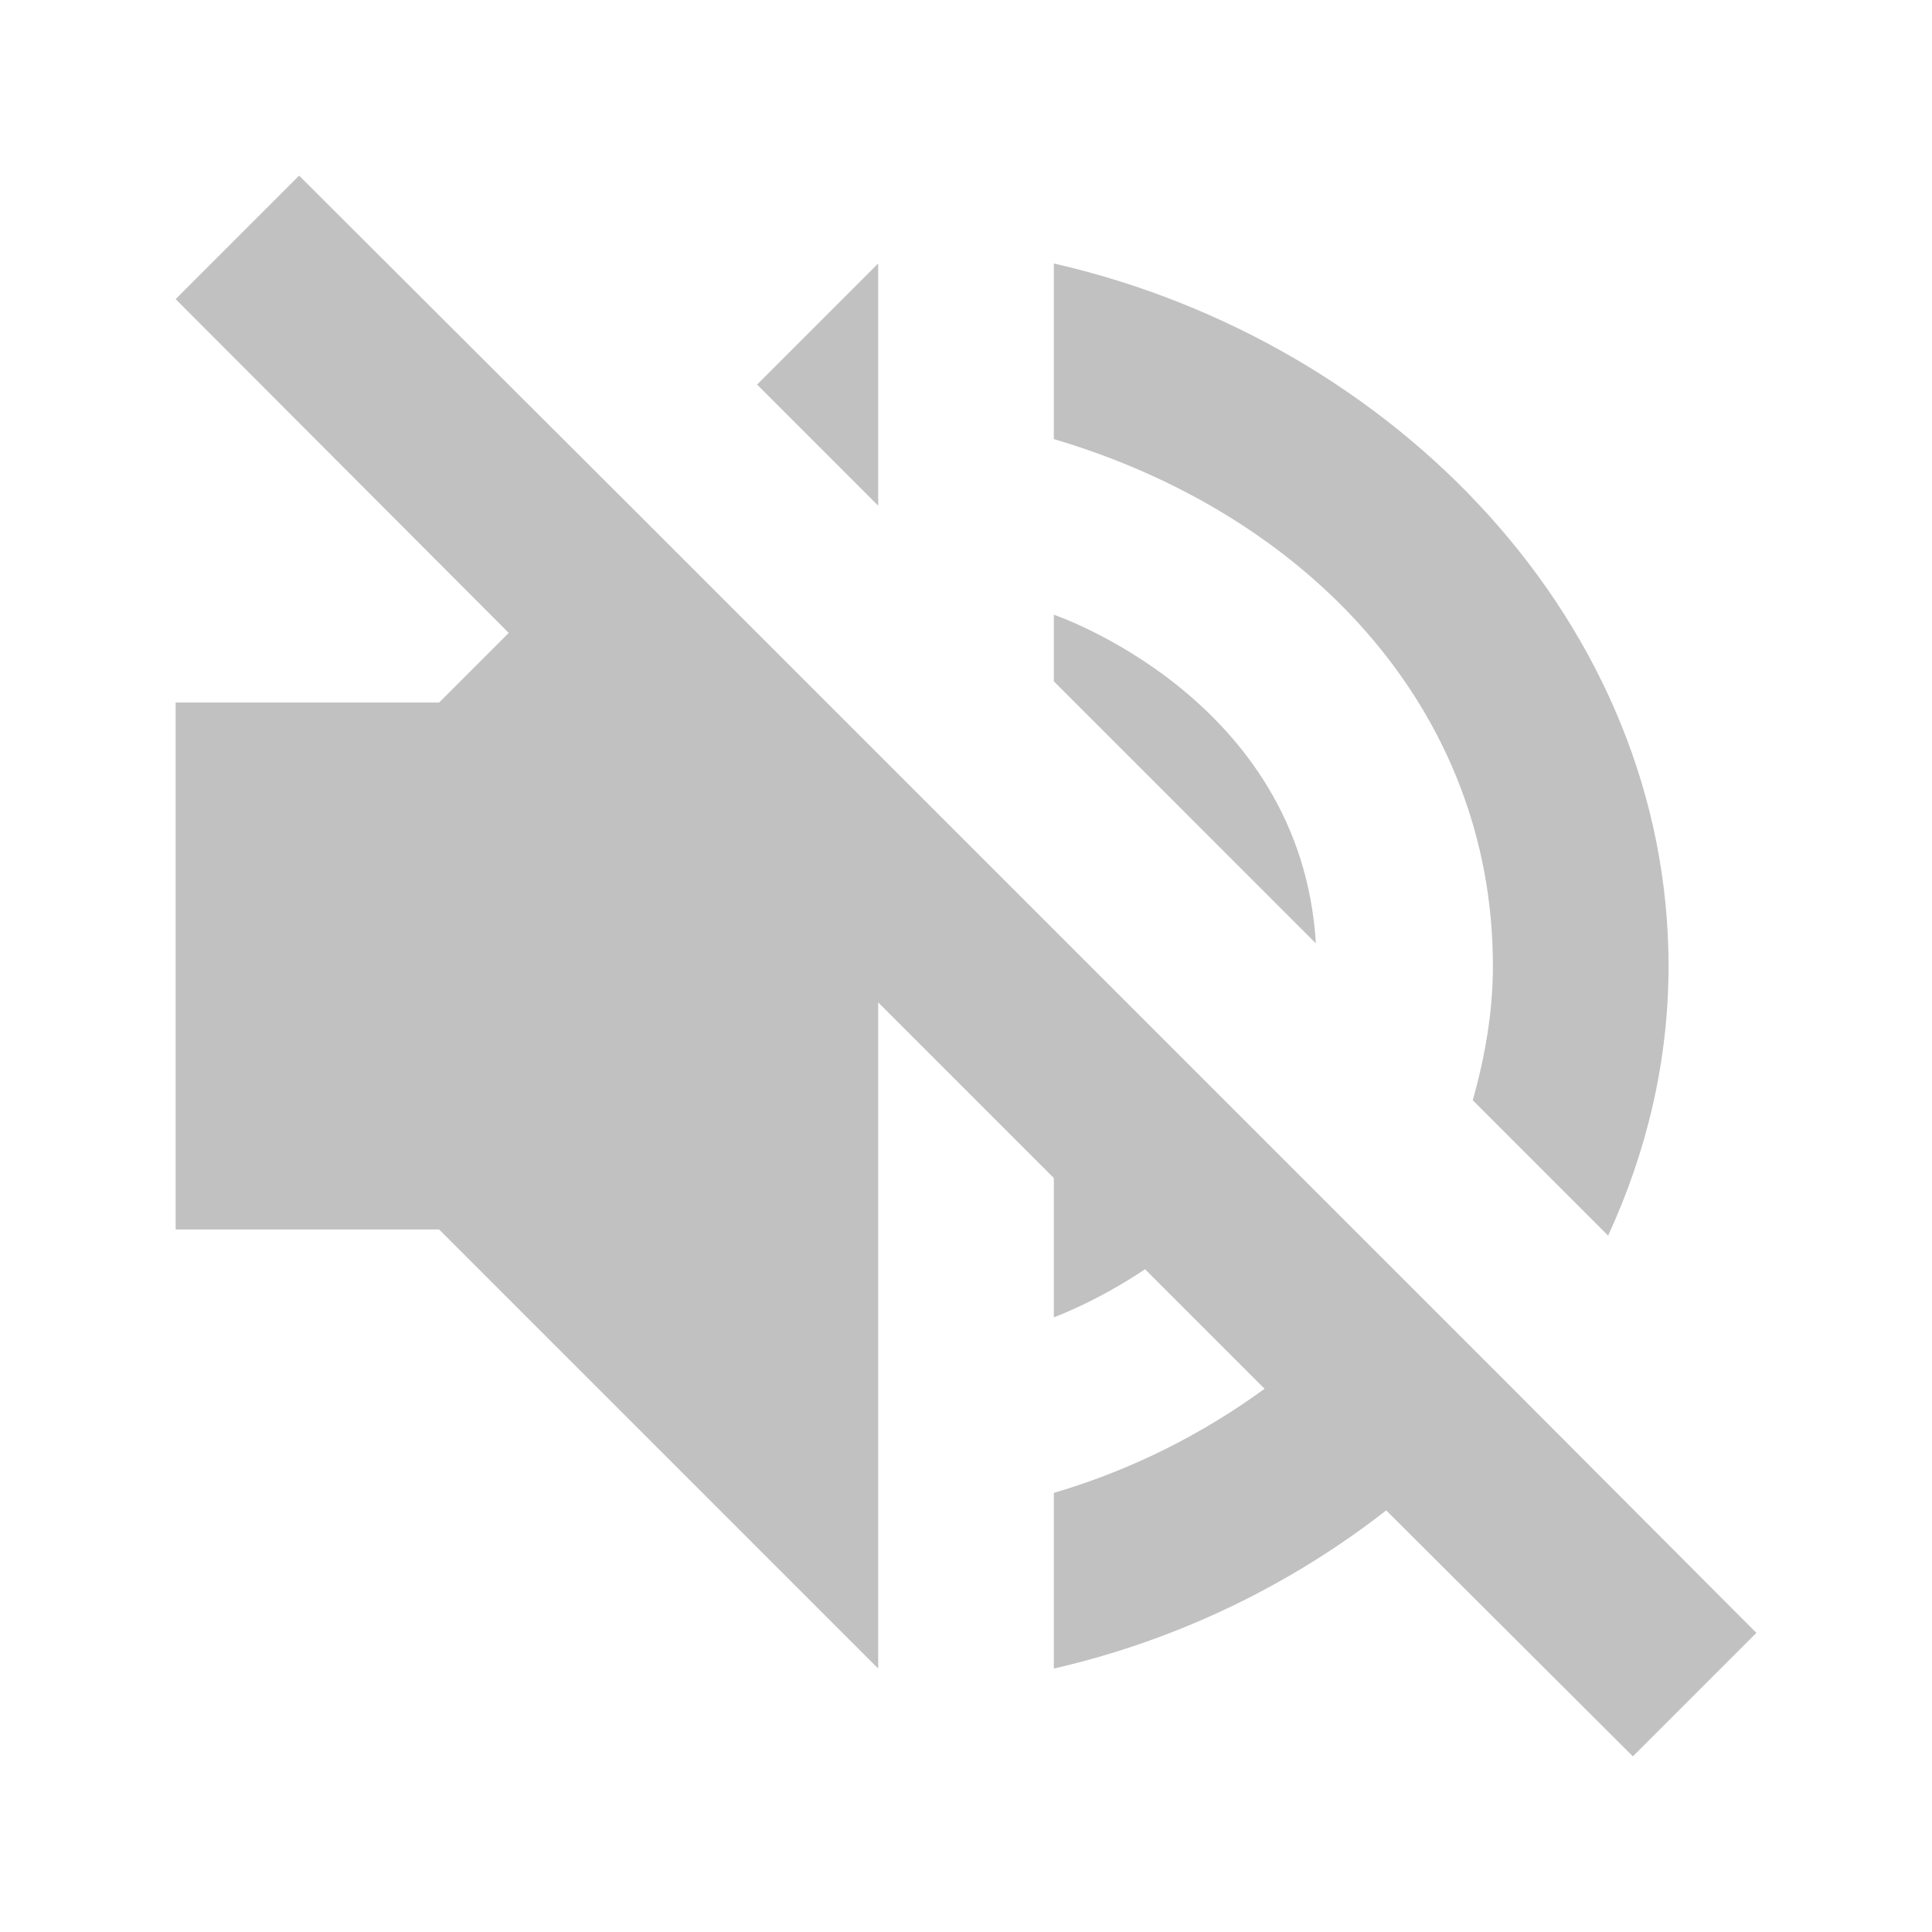
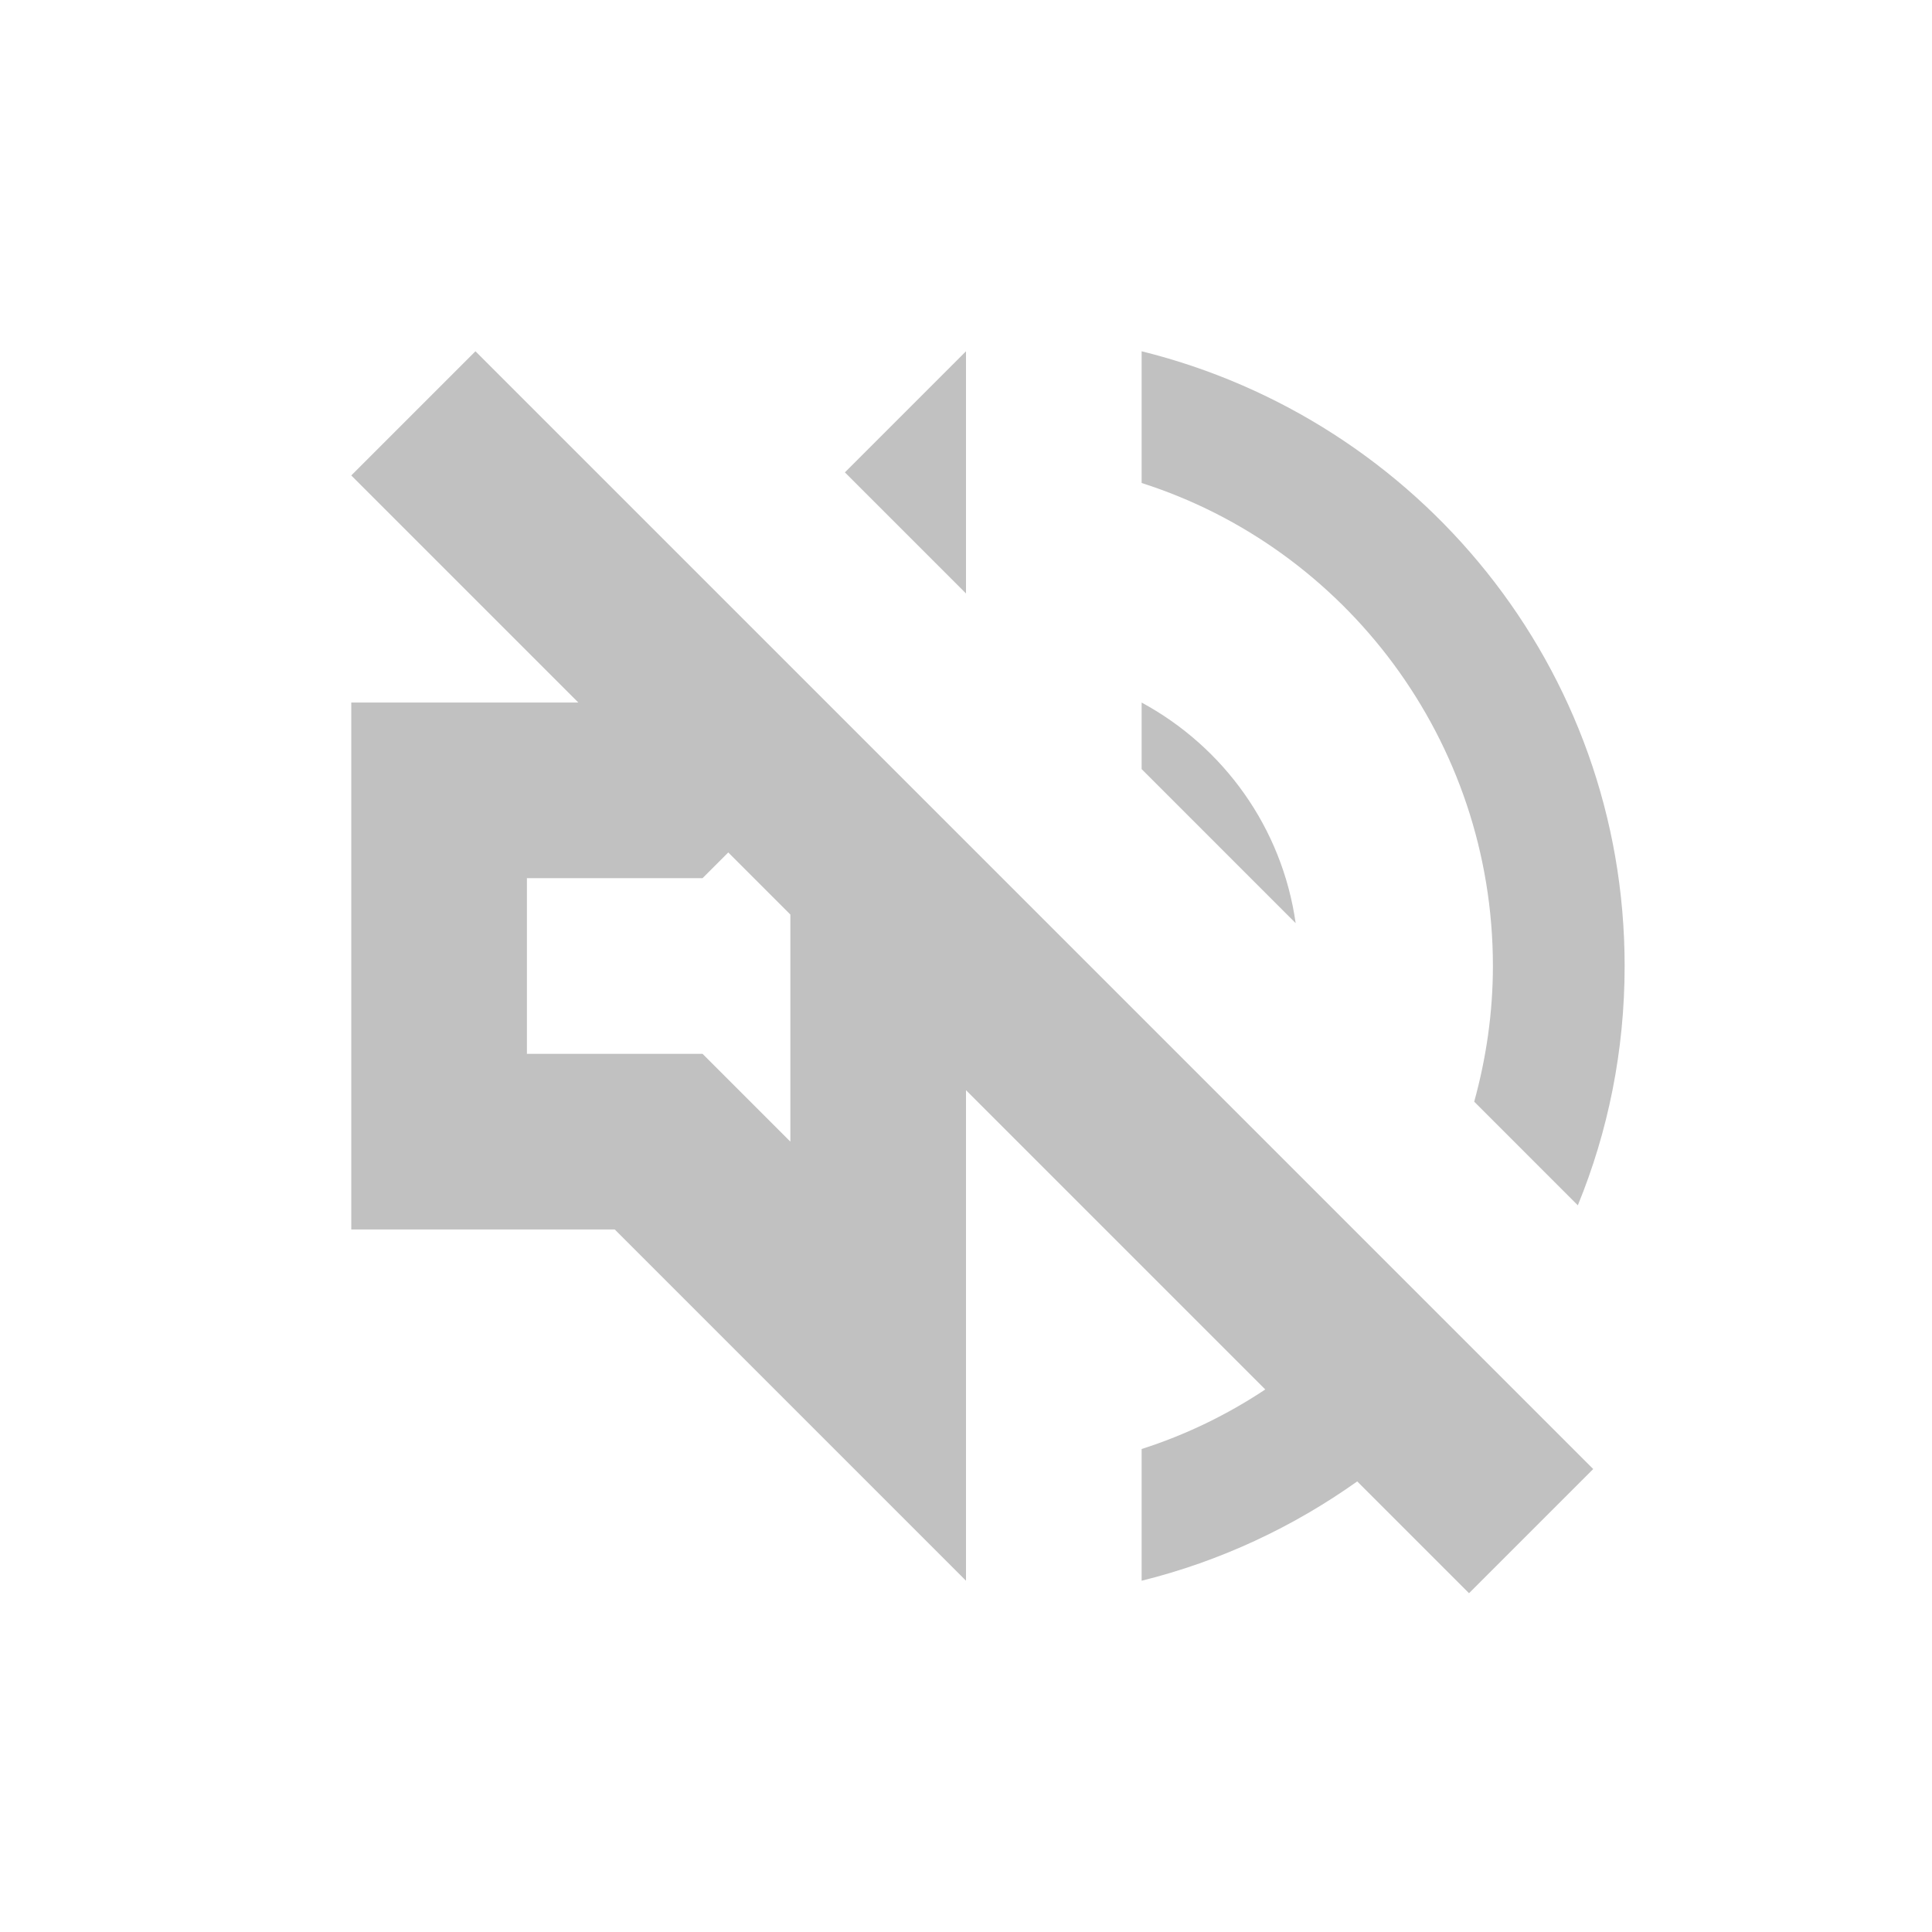
- <svg xmlns="http://www.w3.org/2000/svg" width="22" height="22" version="1.1">
-   <defs>
+ <svg xmlns="http://www.w3.org/2000/svg" width="22" height="22" viewBox="0 0 22 22" version="1.1" id="svg5">
+   <defs id="defs2">
    <style id="current-color-scheme" type="text/css">
   .ColorScheme-Text { color:#4d4d4d; } .ColorScheme-Highlight { color:#4285f4; } .ColorScheme-NeutralText { color:#ff9800; } .ColorScheme-PositiveText { color:#4caf50; } .ColorScheme-NegativeText { color:#f44336; }
-   </style>
+      </style>
  </defs>
-   <path style="opacity:.35;fill:currentColor" class="ColorScheme-Text" d="M 3.406,2 2,3.406 5.793,7.207 5,8 H 2 v 6 h 3 l 5,5 v -7.586 l 2,2 V 15 c 0,0 0.473,-0.168 1.039,-0.547 l 1.361,1.361 C 13.697,16.327 12.893,16.737 12,17 v 2 c 1.403,-0.321 2.697,-0.951 3.785,-1.801 L 18.594,20 20,18.594 17.223,15.809 15.84,14.426 14.439,13.025 12,10.586 10,8.586 7.207,5.793 Z M 10,3 8.621,4.379 10,5.758 Z m 2,0 v 2 c 2.868,0.846 5,3.063 5,6 0,0.538 -0.094,1.043 -0.229,1.529 L 18.312,14.07 C 18.749,13.122 19,12.089 19,11 19,7.114 15.895,3.891 12,3 Z m 0,4 v 0.758 l 2.984,2.984 C 14.815,7.947 12,7 12,7 Z" />
+   <path id="path971" style="opacity:0.35;fill:currentColor;fill-opacity:1;stroke:none;stroke-width:4;-inkscape-stroke:none" class="ColorScheme-Text" d="M 5.414,4 4,5.414 6.586,8 H 4 v 6 h 3 l 4,4 v -5.586 l 3.408,3.408 C 13.976,16.109 13.504,16.339 13,16.5 V 18 c 0.896,-0.222 1.725,-0.612 2.455,-1.131 l 1.273,1.273 1.414,-1.414 z M 11,4 9.621,5.379 11,6.758 Z m 2,0 v 1.5 c 2.32,0.74 4,2.93 4,5.5 0,0.535 -0.077,1.052 -0.213,1.545 l 1.18,1.18 C 18.311,12.886 18.5,11.966 18.5,11 18.5,7.6 16.15,4.78 13,4 Z m 0,4 v 0.758 l 1.754,1.754 C 14.599,9.423 13.933,8.506 13,8 Z M 8.293,9.707 9,10.414 V 13 L 8,12 H 6 v -2 h 2 z" />
</svg>
